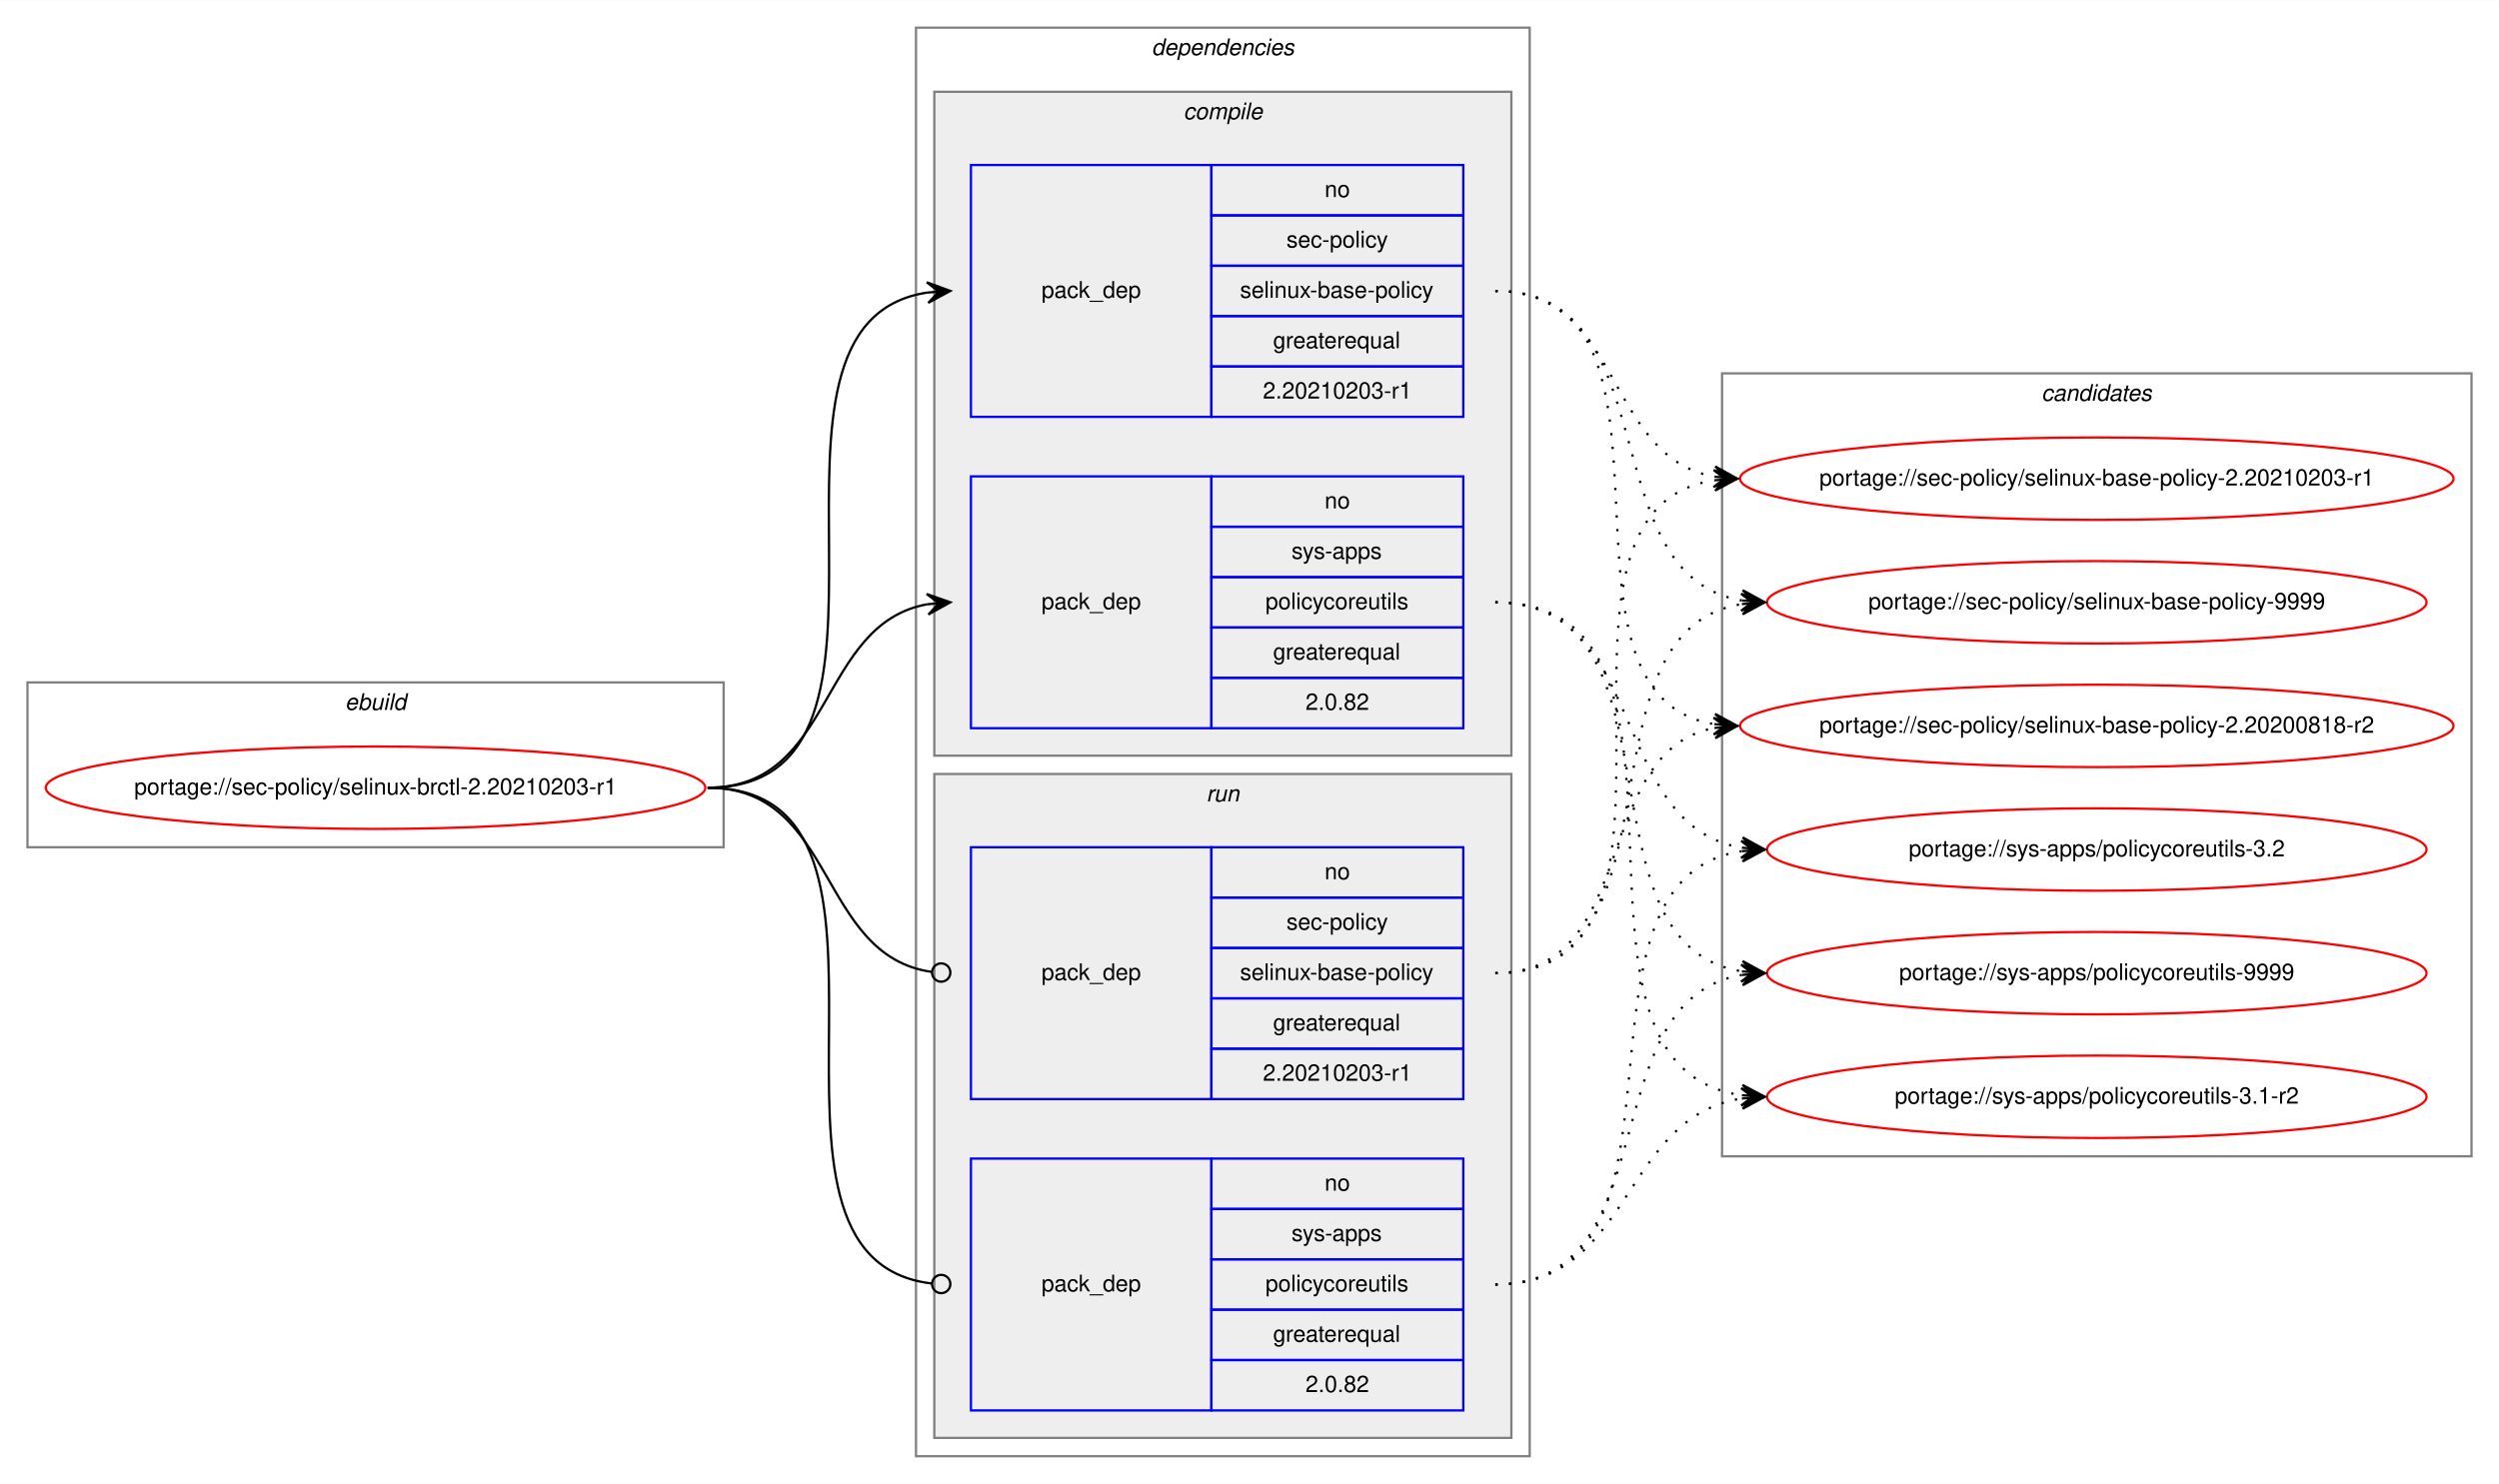
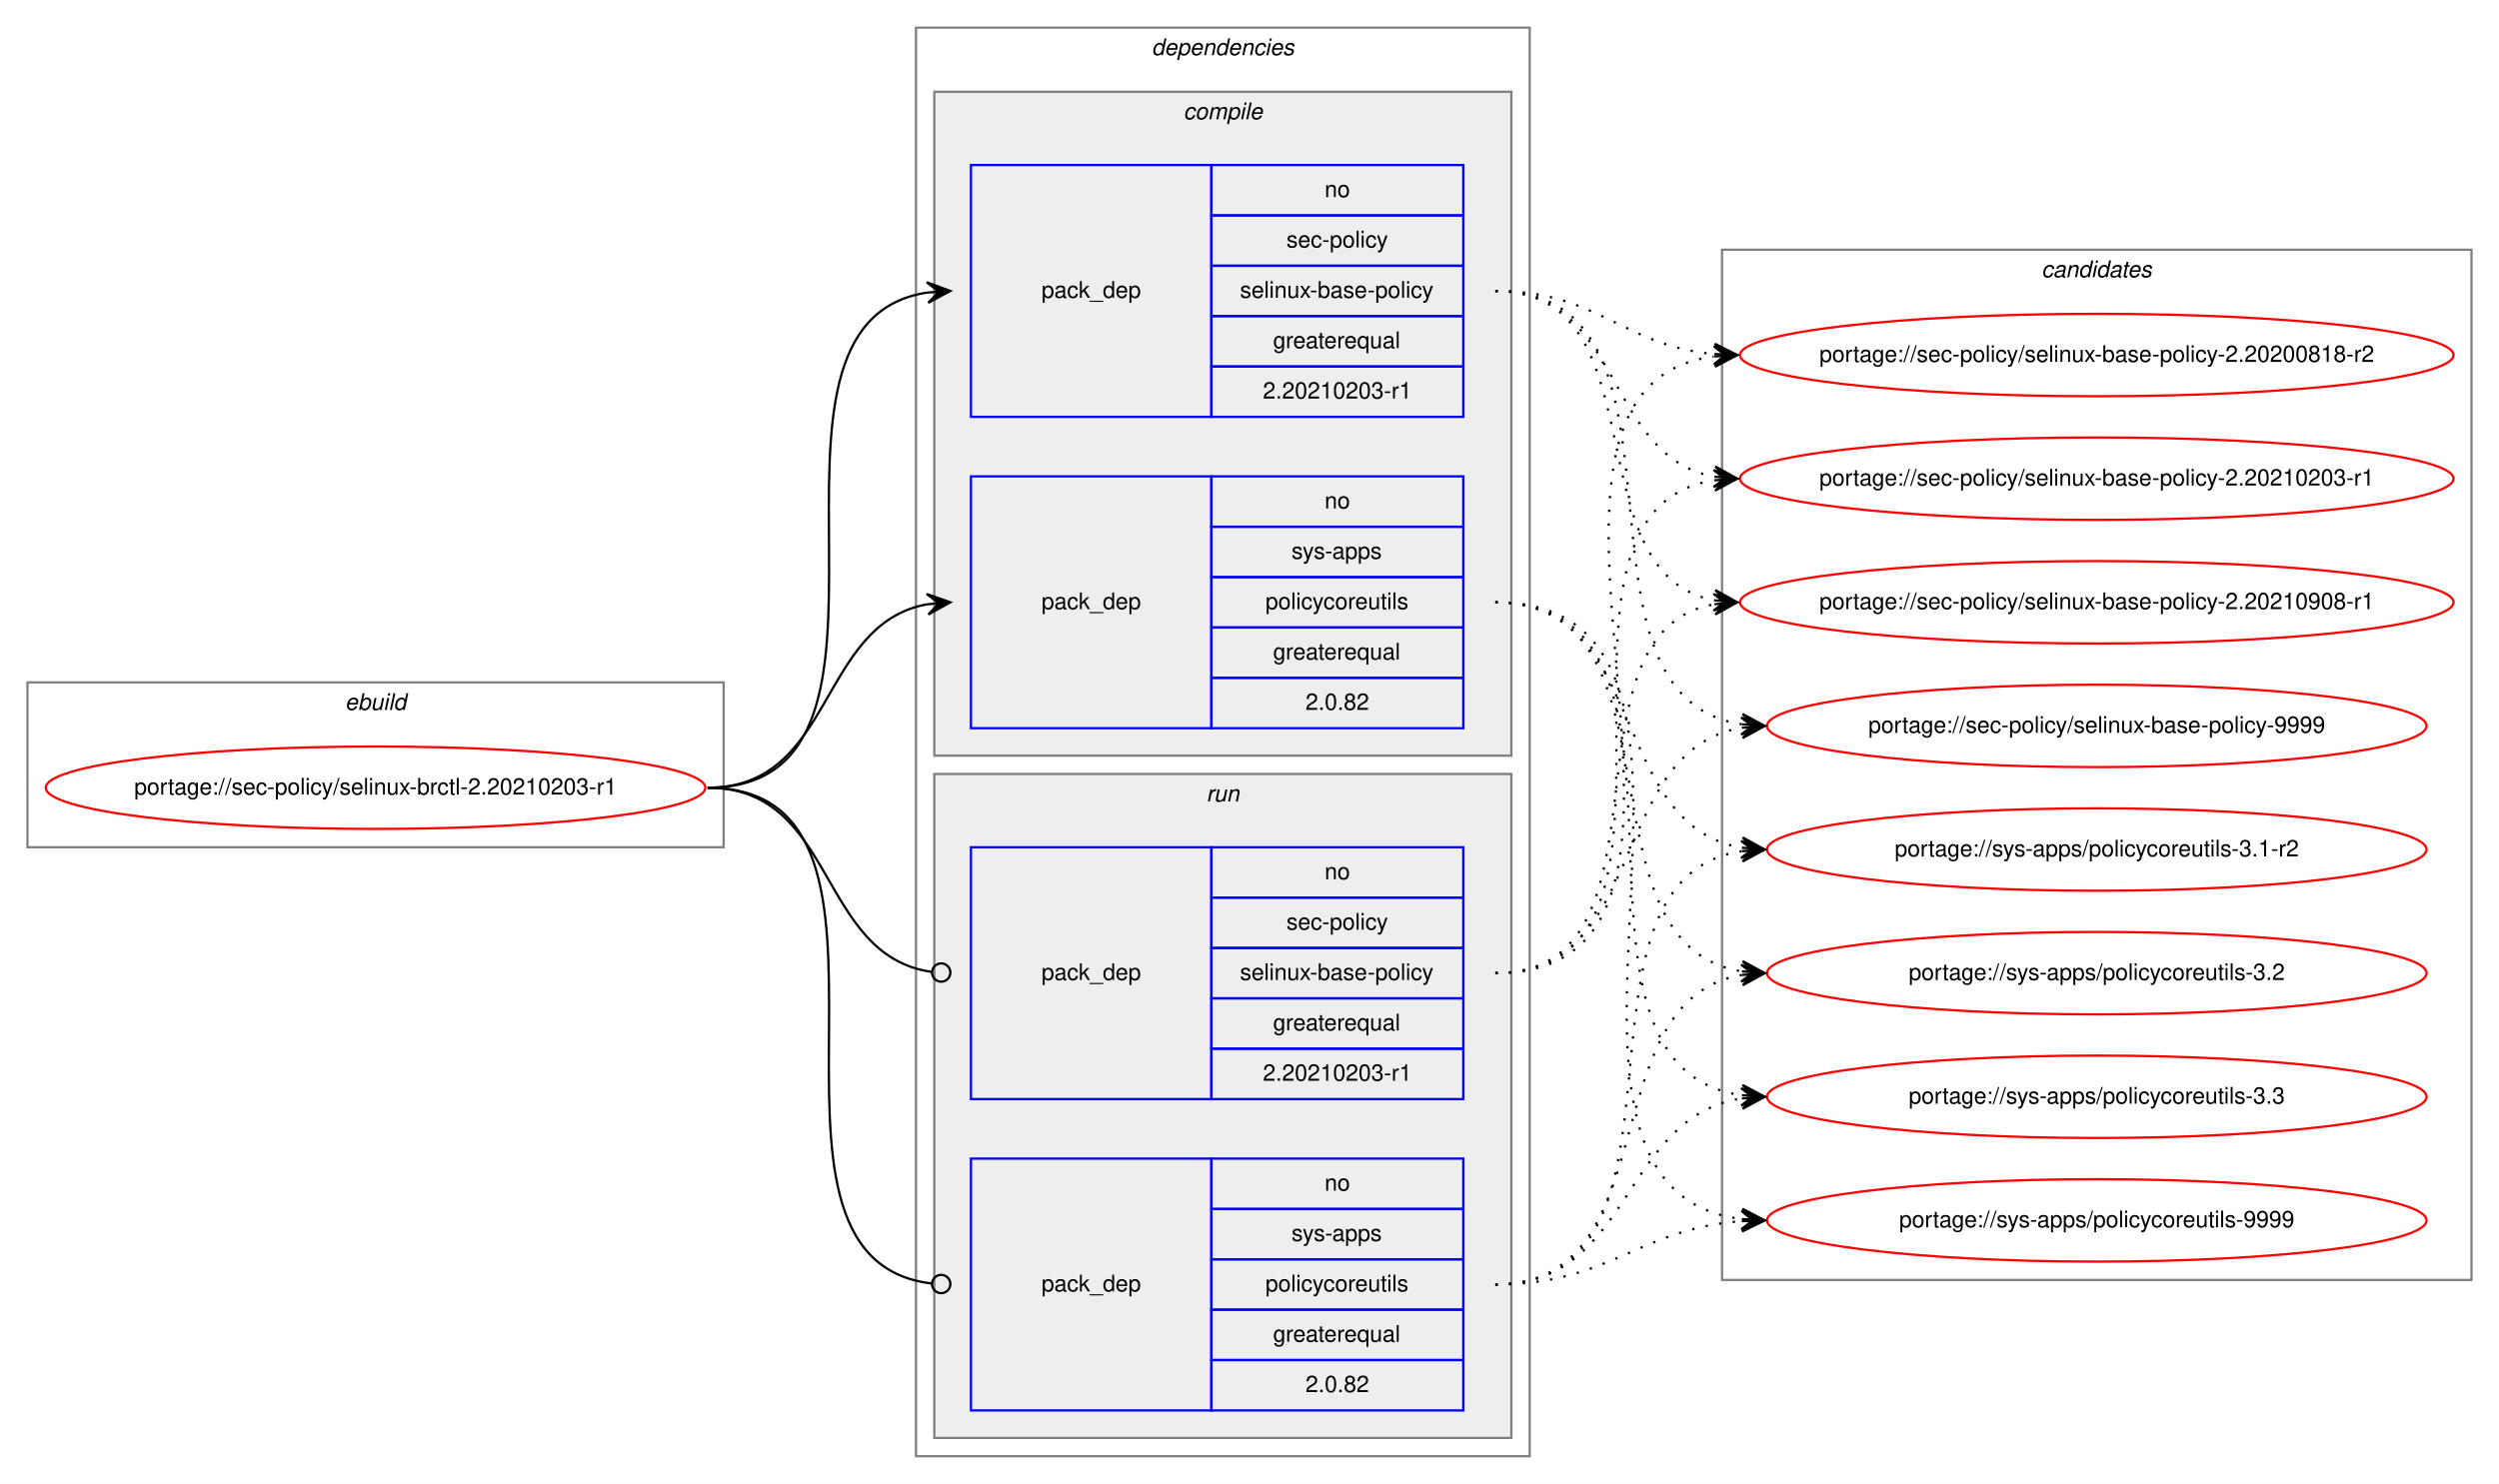
<svg xmlns="http://www.w3.org/2000/svg" xmlns:xlink="http://www.w3.org/1999/xlink" width="1091pt" height="648pt" viewBox="0.00 0.00 1091.28 648.00">
  <g id="graph0" class="graph" transform="scale(1 1) rotate(0) translate(4 644)">
    <polygon fill="white" stroke="transparent" points="-4,4 -4,-644 1087.28,-644 1087.28,4 -4,4" />
    <g id="clust1" class="cluster">
      <polygon fill="none" stroke="gray" points="8,-274 8,-346 312,-346 312,-274 8,-274" />
      <text text-anchor="start" x="146.66" y="-334" font-family="Helvetica,sans-Serif" font-style="italic" font-size="10.00">ebuild</text>
    </g>
    <g id="clust2" class="cluster">
      <polygon fill="none" stroke="gray" points="396,-8 396,-632 664,-632 664,-8 396,-8" />
      <text text-anchor="start" x="498.88" y="-620" font-family="Helvetica,sans-Serif" font-style="italic" font-size="10.00">dependencies</text>
    </g>
    <g id="clust3" class="cluster">
      <polygon fill="#eeeeee" stroke="gray" points="404,-314 404,-604 656,-604 656,-314 404,-314" />
      <text text-anchor="start" x="512.78" y="-592" font-family="Helvetica,sans-Serif" font-style="italic" font-size="10.00">compile</text>
    </g>
    <g id="clust7" class="cluster">
      <polygon fill="#eeeeee" stroke="gray" points="404,-16 404,-306 656,-306 656,-16 404,-16" />
      <text text-anchor="start" x="522.78" y="-294" font-family="Helvetica,sans-Serif" font-style="italic" font-size="10.00">run</text>
    </g>
    <g id="clust10" class="cluster">
-       <polygon fill="none" stroke="gray" points="748,-139 748,-481 1075.28,-481 1075.28,-139 748,-139" />
-       <text text-anchor="start" x="887.47" y="-469" font-family="Helvetica,sans-Serif" font-style="italic" font-size="10.00">candidates</text>
+       <polygon fill="none" stroke="gray" points="748,-85 748,-535 1075.28,-535 1075.28,-85 748,-85" />
+       <text text-anchor="start" x="887.47" y="-523" font-family="Helvetica,sans-Serif" font-style="italic" font-size="10.00">candidates</text>
    </g>
    <g id="node1" class="node">
      <g id="a_node1">
        <a xlink:href="../sec-policy/selinux-brctl-2.20210203-r1.svg" xlink:title="portage://sec-policy/selinux-brctl-2.20210203-r1">
          <ellipse fill="none" stroke="red" cx="160" cy="-300" rx="144" ry="18" />
          <text text-anchor="middle" x="160" y="-297" font-family="Helvetica,sans-Serif" font-size="10.00">portage://sec-policy/selinux-brctl-2.20210203-r1</text>
        </a>
      </g>
    </g>
    <g id="node2" class="node">
      <polygon fill="none" stroke="blue" points="420,-462 420,-572 525,-572 525,-462 420,-462" />
      <text text-anchor="start" x="450.82" y="-514" font-family="Helvetica,sans-Serif" font-size="10.00">pack_dep</text>
      <polygon fill="none" stroke="blue" points="525,-550 525,-572 635,-572 635,-550 525,-550" />
      <text text-anchor="start" x="574.44" y="-558" font-family="Helvetica,sans-Serif" font-size="10.00">no</text>
      <polygon fill="none" stroke="blue" points="525,-528 525,-550 635,-550 635,-528 525,-528" />
      <text text-anchor="start" x="557.78" y="-536" font-family="Helvetica,sans-Serif" font-size="10.00">sec-policy</text>
      <polygon fill="none" stroke="blue" points="525,-506 525,-528 635,-528 635,-506 525,-506" />
      <text text-anchor="start" x="537.5" y="-514" font-family="Helvetica,sans-Serif" font-size="10.00">selinux-base-policy</text>
      <polygon fill="none" stroke="blue" points="525,-484 525,-506 635,-506 635,-484 525,-484" />
      <text text-anchor="start" x="551.94" y="-492" font-family="Helvetica,sans-Serif" font-size="10.00">greaterequal</text>
      <polygon fill="none" stroke="blue" points="525,-462 525,-484 635,-484 635,-462 525,-462" />
      <text text-anchor="start" x="547.49" y="-470" font-family="Helvetica,sans-Serif" font-size="10.00">2.20210203-r1</text>
    </g>
    <g id="edge1" class="edge">
      <path fill="none" stroke="black" d="M305,-300C408.77,-300 310.64,-502.83 401.01,-516.3" />
      <polygon fill="black" stroke="black" points="411,-517 400.71,-520.79 406.01,-516.65 401.02,-516.3 401.02,-516.3 401.02,-516.3 406.01,-516.65 401.34,-511.81 411,-517 411,-517" />
    </g>
    <g id="node3" class="node">
      <polygon fill="none" stroke="blue" points="420,-326 420,-436 525,-436 525,-326 420,-326" />
      <text text-anchor="start" x="450.82" y="-378" font-family="Helvetica,sans-Serif" font-size="10.00">pack_dep</text>
      <polygon fill="none" stroke="blue" points="525,-414 525,-436 635,-436 635,-414 525,-414" />
      <text text-anchor="start" x="574.44" y="-422" font-family="Helvetica,sans-Serif" font-size="10.00">no</text>
      <polygon fill="none" stroke="blue" points="525,-392 525,-414 635,-414 635,-392 525,-392" />
      <text text-anchor="start" x="560" y="-400" font-family="Helvetica,sans-Serif" font-size="10.00">sys-apps</text>
      <polygon fill="none" stroke="blue" points="525,-370 525,-392 635,-392 635,-370 525,-370" />
      <text text-anchor="start" x="548.61" y="-378" font-family="Helvetica,sans-Serif" font-size="10.00">policycoreutils</text>
      <polygon fill="none" stroke="blue" points="525,-348 525,-370 635,-370 635,-348 525,-348" />
      <text text-anchor="start" x="551.94" y="-356" font-family="Helvetica,sans-Serif" font-size="10.00">greaterequal</text>
      <polygon fill="none" stroke="blue" points="525,-326 525,-348 635,-348 635,-326 525,-326" />
      <text text-anchor="start" x="566.1" y="-334" font-family="Helvetica,sans-Serif" font-size="10.00">2.0.82</text>
    </g>
    <g id="edge2" class="edge">
      <path fill="none" stroke="black" d="M305,-300C360.7,-300 352.97,-371.49 400.99,-380.15" />
      <polygon fill="black" stroke="black" points="411,-381 400.65,-384.63 406.02,-380.57 401.04,-380.15 401.04,-380.15 401.04,-380.15 406.02,-380.57 401.42,-375.67 411,-381 411,-381" />
    </g>
    <g id="node4" class="node">
      <polygon fill="none" stroke="blue" points="420,-164 420,-274 525,-274 525,-164 420,-164" />
      <text text-anchor="start" x="450.82" y="-216" font-family="Helvetica,sans-Serif" font-size="10.00">pack_dep</text>
      <polygon fill="none" stroke="blue" points="525,-252 525,-274 635,-274 635,-252 525,-252" />
      <text text-anchor="start" x="574.44" y="-260" font-family="Helvetica,sans-Serif" font-size="10.00">no</text>
      <polygon fill="none" stroke="blue" points="525,-230 525,-252 635,-252 635,-230 525,-230" />
      <text text-anchor="start" x="557.78" y="-238" font-family="Helvetica,sans-Serif" font-size="10.00">sec-policy</text>
      <polygon fill="none" stroke="blue" points="525,-208 525,-230 635,-230 635,-208 525,-208" />
      <text text-anchor="start" x="537.5" y="-216" font-family="Helvetica,sans-Serif" font-size="10.00">selinux-base-policy</text>
      <polygon fill="none" stroke="blue" points="525,-186 525,-208 635,-208 635,-186 525,-186" />
      <text text-anchor="start" x="551.94" y="-194" font-family="Helvetica,sans-Serif" font-size="10.00">greaterequal</text>
      <polygon fill="none" stroke="blue" points="525,-164 525,-186 635,-186 635,-164 525,-164" />
      <text text-anchor="start" x="547.49" y="-172" font-family="Helvetica,sans-Serif" font-size="10.00">2.20210203-r1</text>
    </g>
    <g id="edge3" class="edge">
      <path fill="none" stroke="black" d="M305,-300C361.4,-300 352.77,-226.72 402.81,-219.56" />
      <ellipse fill="none" stroke="black" cx="407.01" cy="-219.27" rx="4" ry="4" />
    </g>
    <g id="node5" class="node">
      <polygon fill="none" stroke="blue" points="420,-28 420,-138 525,-138 525,-28 420,-28" />
      <text text-anchor="start" x="450.82" y="-80" font-family="Helvetica,sans-Serif" font-size="10.00">pack_dep</text>
      <polygon fill="none" stroke="blue" points="525,-116 525,-138 635,-138 635,-116 525,-116" />
      <text text-anchor="start" x="574.44" y="-124" font-family="Helvetica,sans-Serif" font-size="10.00">no</text>
      <polygon fill="none" stroke="blue" points="525,-94 525,-116 635,-116 635,-94 525,-94" />
      <text text-anchor="start" x="560" y="-102" font-family="Helvetica,sans-Serif" font-size="10.00">sys-apps</text>
      <polygon fill="none" stroke="blue" points="525,-72 525,-94 635,-94 635,-72 525,-72" />
      <text text-anchor="start" x="548.61" y="-80" font-family="Helvetica,sans-Serif" font-size="10.00">policycoreutils</text>
      <polygon fill="none" stroke="blue" points="525,-50 525,-72 635,-72 635,-50 525,-50" />
      <text text-anchor="start" x="551.94" y="-58" font-family="Helvetica,sans-Serif" font-size="10.00">greaterequal</text>
      <polygon fill="none" stroke="blue" points="525,-28 525,-50 635,-50 635,-28 525,-28" />
      <text text-anchor="start" x="566.1" y="-36" font-family="Helvetica,sans-Serif" font-size="10.00">2.0.82</text>
    </g>
    <g id="edge4" class="edge">
      <path fill="none" stroke="black" d="M305,-300C409.51,-300 309.24,-94.29 402.95,-83.44" />
      <ellipse fill="none" stroke="black" cx="407.01" cy="-83.22" rx="4" ry="4" />
    </g>
    <g id="node6" class="node">
      <g id="a_node6">
        <a xlink:href="../sec-policy/selinux-base-policy-2.20200818-r2.svg" xlink:title="portage://sec-policy/selinux-base-policy-2.20200818-r2">
-           <ellipse fill="none" stroke="red" cx="911.64" cy="-327" rx="155.78" ry="18" />
-           <text text-anchor="middle" x="911.64" y="-324" font-family="Helvetica,sans-Serif" font-size="10.00">portage://sec-policy/selinux-base-policy-2.20200818-r2</text>
+           <ellipse fill="none" stroke="red" cx="911.64" cy="-489" rx="155.78" ry="18" />
+           <text text-anchor="middle" x="911.64" y="-486" font-family="Helvetica,sans-Serif" font-size="10.00">portage://sec-policy/selinux-base-policy-2.20200818-r2</text>
        </a>
      </g>
    </g>
    <g id="edge5" class="edge">
-       <path fill="none" stroke="black" stroke-dasharray="1,5" d="M649,-517C742.03,-517 664.27,-340.84 744.63,-327.77" />
-       <polygon fill="black" stroke="black" points="754.64,-327 745.01,-332.25 749.66,-327.38 744.67,-327.76 744.67,-327.76 744.67,-327.76 749.66,-327.38 744.33,-323.28 754.64,-327 754.64,-327" />
+       <path fill="none" stroke="black" stroke-dasharray="1,5" d="M649,-517C693.97,-517 704.59,-493 744.46,-489.44" />
+       <polygon fill="black" stroke="black" points="754.64,-489 744.84,-493.93 749.65,-489.22 744.65,-489.43 744.65,-489.43 744.65,-489.43 749.65,-489.22 744.46,-484.94 754.64,-489 754.64,-489" />
    </g>
    <g id="node7" class="node">
      <g id="a_node7">
        <a xlink:href="../sec-policy/selinux-base-policy-2.20210203-r1.svg" xlink:title="portage://sec-policy/selinux-base-policy-2.20210203-r1">
          <ellipse fill="none" stroke="red" cx="911.64" cy="-435" rx="155.78" ry="18" />
          <text text-anchor="middle" x="911.64" y="-432" font-family="Helvetica,sans-Serif" font-size="10.00">portage://sec-policy/selinux-base-policy-2.20210203-r1</text>
        </a>
      </g>
    </g>
    <g id="edge6" class="edge">
      <path fill="none" stroke="black" stroke-dasharray="1,5" d="M649,-517C704.84,-517 696.54,-444.63 744.61,-435.87" />
      <polygon fill="black" stroke="black" points="754.64,-435 745.07,-440.34 749.66,-435.43 744.68,-435.86 744.68,-435.86 744.68,-435.86 749.66,-435.43 744.29,-431.38 754.64,-435 754.64,-435" />
    </g>
    <g id="node8" class="node">
      <g id="a_node8">
-         <a xlink:href="../sec-policy/selinux-base-policy-9999.svg" xlink:title="portage://sec-policy/selinux-base-policy-9999">
-           <ellipse fill="none" stroke="red" cx="911.64" cy="-381" rx="144" ry="18" />
-           <text text-anchor="middle" x="911.64" y="-378" font-family="Helvetica,sans-Serif" font-size="10.00">portage://sec-policy/selinux-base-policy-9999</text>
+         <a xlink:href="../sec-policy/selinux-base-policy-2.20210908-r1.svg" xlink:title="portage://sec-policy/selinux-base-policy-2.20210908-r1">
+           <ellipse fill="none" stroke="red" cx="911.64" cy="-381" rx="155.78" ry="18" />
+           <text text-anchor="middle" x="911.64" y="-378" font-family="Helvetica,sans-Serif" font-size="10.00">portage://sec-policy/selinux-base-policy-2.20210908-r1</text>
        </a>
      </g>
    </g>
    <g id="edge7" class="edge">
-       <path fill="none" stroke="black" stroke-dasharray="1,5" d="M649,-517C725.33,-517 690.27,-392.94 756.59,-381.8" />
-       <polygon fill="black" stroke="black" points="766.64,-381 757.03,-386.28 761.66,-381.4 756.67,-381.79 756.67,-381.79 756.67,-381.79 761.66,-381.4 756.32,-377.31 766.64,-381 766.64,-381" />
+       <path fill="none" stroke="black" stroke-dasharray="1,5" d="M649,-517C721.95,-517 682.28,-393.45 744.67,-381.87" />
+       <polygon fill="black" stroke="black" points="754.64,-381 745.07,-386.35 749.66,-381.43 744.68,-381.87 744.68,-381.87 744.68,-381.87 749.66,-381.43 744.29,-377.38 754.64,-381 754.64,-381" />
    </g>
    <g id="node9" class="node">
      <g id="a_node9">
-         <a xlink:href="../sys-apps/policycoreutils-3.1-r2.svg" xlink:title="portage://sys-apps/policycoreutils-3.1-r2">
-           <ellipse fill="none" stroke="red" cx="911.64" cy="-165" rx="144" ry="18" />
-           <text text-anchor="middle" x="911.64" y="-162" font-family="Helvetica,sans-Serif" font-size="10.00">portage://sys-apps/policycoreutils-3.1-r2</text>
+         <a xlink:href="../sec-policy/selinux-base-policy-9999.svg" xlink:title="portage://sec-policy/selinux-base-policy-9999">
+           <ellipse fill="none" stroke="red" cx="911.64" cy="-327" rx="144" ry="18" />
+           <text text-anchor="middle" x="911.64" y="-324" font-family="Helvetica,sans-Serif" font-size="10.00">portage://sec-policy/selinux-base-policy-9999</text>
        </a>
      </g>
    </g>
    <g id="edge8" class="edge">
-       <path fill="none" stroke="black" stroke-dasharray="1,5" d="M649,-381C754.69,-381 663.8,-179.11 756.43,-165.7" />
-       <polygon fill="black" stroke="black" points="766.64,-165 756.97,-170.17 761.65,-165.34 756.66,-165.68 756.66,-165.68 756.66,-165.68 761.65,-165.34 756.36,-161.19 766.64,-165 766.64,-165" />
+       <path fill="none" stroke="black" stroke-dasharray="1,5" d="M649,-517C744.73,-517 672.94,-340.48 756.56,-327.73" />
+       <polygon fill="black" stroke="black" points="766.64,-327 756.99,-332.21 761.65,-327.36 756.67,-327.72 756.67,-327.72 756.67,-327.72 761.65,-327.36 756.34,-323.23 766.64,-327 766.64,-327" />
    </g>
    <g id="node10" class="node">
      <g id="a_node10">
-         <a xlink:href="../sys-apps/policycoreutils-3.2.svg" xlink:title="portage://sys-apps/policycoreutils-3.2">
+         <a xlink:href="../sys-apps/policycoreutils-3.1-r2.svg" xlink:title="portage://sys-apps/policycoreutils-3.1-r2">
          <ellipse fill="none" stroke="red" cx="911.64" cy="-273" rx="144" ry="18" />
-           <text text-anchor="middle" x="911.64" y="-270" font-family="Helvetica,sans-Serif" font-size="10.00">portage://sys-apps/policycoreutils-3.2</text>
+           <text text-anchor="middle" x="911.64" y="-270" font-family="Helvetica,sans-Serif" font-size="10.00">portage://sys-apps/policycoreutils-3.1-r2</text>
        </a>
      </g>
    </g>
    <g id="edge9" class="edge">
      <path fill="none" stroke="black" stroke-dasharray="1,5" d="M649,-381C716.37,-381 697.89,-283.69 756.54,-273.81" />
      <polygon fill="black" stroke="black" points="766.64,-273 757.03,-278.28 761.66,-273.4 756.67,-273.8 756.67,-273.8 756.67,-273.8 761.66,-273.4 756.31,-269.31 766.64,-273 766.64,-273" />
    </g>
    <g id="node11" class="node">
      <g id="a_node11">
-         <a xlink:href="../sys-apps/policycoreutils-9999.svg" xlink:title="portage://sys-apps/policycoreutils-9999">
+         <a xlink:href="../sys-apps/policycoreutils-3.2.svg" xlink:title="portage://sys-apps/policycoreutils-3.2">
          <ellipse fill="none" stroke="red" cx="911.64" cy="-219" rx="144" ry="18" />
-           <text text-anchor="middle" x="911.64" y="-216" font-family="Helvetica,sans-Serif" font-size="10.00">portage://sys-apps/policycoreutils-9999</text>
+           <text text-anchor="middle" x="911.64" y="-216" font-family="Helvetica,sans-Serif" font-size="10.00">portage://sys-apps/policycoreutils-3.2</text>
        </a>
      </g>
    </g>
    <g id="edge10" class="edge">
      <path fill="none" stroke="black" stroke-dasharray="1,5" d="M649,-381C734.33,-381 682.36,-232.02 756.43,-219.8" />
      <polygon fill="black" stroke="black" points="766.64,-219 757.02,-224.26 761.66,-219.39 756.67,-219.78 756.67,-219.78 756.67,-219.78 761.66,-219.39 756.32,-215.29 766.64,-219 766.64,-219" />
    </g>
+     <g id="node12" class="node">
+       <g id="a_node12">
+         <a xlink:href="../sys-apps/policycoreutils-3.3.svg" xlink:title="portage://sys-apps/policycoreutils-3.3">
+           <ellipse fill="none" stroke="red" cx="911.64" cy="-165" rx="144" ry="18" />
+           <text text-anchor="middle" x="911.64" y="-162" font-family="Helvetica,sans-Serif" font-size="10.00">portage://sys-apps/policycoreutils-3.3</text>
+         </a>
+       </g>
+     </g>
    <g id="edge11" class="edge">
-       <path fill="none" stroke="black" stroke-dasharray="1,5" d="M649,-219C712.47,-219 690.34,-315.51 744.45,-326.07" />
-       <polygon fill="black" stroke="black" points="754.64,-327 744.27,-330.57 749.66,-326.54 744.68,-326.09 744.68,-326.09 744.68,-326.09 749.66,-326.54 745.09,-321.61 754.64,-327 754.64,-327" />
+       <path fill="none" stroke="black" stroke-dasharray="1,5" d="M649,-381C754.69,-381 663.8,-179.11 756.43,-165.7" />
+       <polygon fill="black" stroke="black" points="766.64,-165 756.97,-170.17 761.65,-165.34 756.66,-165.68 756.66,-165.68 756.66,-165.68 761.65,-165.34 756.36,-161.19 766.64,-165 766.64,-165" />
+     </g>
+     <g id="node13" class="node">
+       <g id="a_node13">
+         <a xlink:href="../sys-apps/policycoreutils-9999.svg" xlink:title="portage://sys-apps/policycoreutils-9999">
+           <ellipse fill="none" stroke="red" cx="911.64" cy="-111" rx="144" ry="18" />
+           <text text-anchor="middle" x="911.64" y="-108" font-family="Helvetica,sans-Serif" font-size="10.00">portage://sys-apps/policycoreutils-9999</text>
+         </a>
+       </g>
    </g>
    <g id="edge12" class="edge">
+       <path fill="none" stroke="black" stroke-dasharray="1,5" d="M649,-381C776.32,-381 643.42,-125.56 756.51,-111.59" />
+       <polygon fill="black" stroke="black" points="766.64,-111 756.92,-116.08 761.65,-111.29 756.66,-111.59 756.66,-111.59 756.66,-111.59 761.65,-111.29 756.39,-107.09 766.64,-111 766.64,-111" />
+     </g>
+     <g id="edge13" class="edge">
+       <path fill="none" stroke="black" stroke-dasharray="1,5" d="M649,-219C774.21,-219 634.17,-473.92 744.36,-488.36" />
+       <polygon fill="black" stroke="black" points="754.64,-489 744.38,-492.87 749.65,-488.69 744.66,-488.38 744.66,-488.38 744.66,-488.38 749.65,-488.69 744.94,-483.89 754.64,-489 754.64,-489" />
+     </g>
+     <g id="edge14" class="edge">
      <path fill="none" stroke="black" stroke-dasharray="1,5" d="M649,-219C752.21,-219 654.91,-420.49 744.42,-434.26" />
      <polygon fill="black" stroke="black" points="754.64,-435 744.34,-438.77 749.65,-434.64 744.67,-434.28 744.67,-434.28 744.67,-434.28 749.65,-434.64 744.99,-429.79 754.64,-435 754.64,-435" />
    </g>
-     <g id="edge13" class="edge">
-       <path fill="none" stroke="black" stroke-dasharray="1,5" d="M649,-219C734.33,-219 682.36,-367.98 756.43,-380.2" />
-       <polygon fill="black" stroke="black" points="766.64,-381 756.32,-384.71 761.66,-380.61 756.67,-380.22 756.67,-380.22 756.67,-380.22 761.66,-380.61 757.02,-375.74 766.64,-381 766.64,-381" />
-     </g>
-     <g id="edge14" class="edge">
+     <g id="edge15" class="edge">
+       <path fill="none" stroke="black" stroke-dasharray="1,5" d="M649,-219C731.26,-219 674.1,-367.38 744.38,-380.13" />
+       <polygon fill="black" stroke="black" points="754.64,-381 744.3,-384.64 749.66,-380.58 744.68,-380.15 744.68,-380.15 744.68,-380.15 749.66,-380.58 745.06,-375.67 754.64,-381 754.64,-381" />
+     </g>
+     <g id="edge16" class="edge">
+       <path fill="none" stroke="black" stroke-dasharray="1,5" d="M649,-219C716.37,-219 697.89,-316.31 756.54,-326.19" />
+       <polygon fill="black" stroke="black" points="766.64,-327 756.31,-330.69 761.66,-326.6 756.67,-326.2 756.67,-326.2 756.67,-326.2 761.66,-326.6 757.03,-321.72 766.64,-327 766.64,-327" />
+     </g>
+     <g id="edge17" class="edge">
+       <path fill="none" stroke="black" stroke-dasharray="1,5" d="M649,-83C744.73,-83 672.94,-259.52 756.56,-272.27" />
+       <polygon fill="black" stroke="black" points="766.64,-273 756.34,-276.77 761.65,-272.64 756.67,-272.28 756.67,-272.28 756.67,-272.28 761.65,-272.64 756.99,-267.79 766.64,-273 766.64,-273" />
+     </g>
+     <g id="edge18" class="edge">
+       <path fill="none" stroke="black" stroke-dasharray="1,5" d="M649,-83C725.33,-83 690.27,-207.06 756.59,-218.2" />
+       <polygon fill="black" stroke="black" points="766.64,-219 756.32,-222.69 761.66,-218.6 756.67,-218.21 756.67,-218.21 756.67,-218.21 761.66,-218.6 757.03,-213.72 766.64,-219 766.64,-219" />
+     </g>
+     <g id="edge19" class="edge">
      <path fill="none" stroke="black" stroke-dasharray="1,5" d="M649,-83C709.12,-83 703.79,-155.97 756.49,-164.24" />
      <polygon fill="black" stroke="black" points="766.64,-165 756.33,-168.74 761.66,-164.63 756.67,-164.25 756.67,-164.25 756.67,-164.25 761.66,-164.63 757,-159.77 766.64,-165 766.64,-165" />
    </g>
-     <g id="edge15" class="edge">
-       <path fill="none" stroke="black" stroke-dasharray="1,5" d="M649,-83C744.73,-83 672.94,-259.52 756.56,-272.27" />
-       <polygon fill="black" stroke="black" points="766.64,-273 756.34,-276.77 761.65,-272.64 756.67,-272.28 756.67,-272.28 756.67,-272.28 761.65,-272.64 756.99,-267.79 766.64,-273 766.64,-273" />
-     </g>
-     <g id="edge16" class="edge">
-       <path fill="none" stroke="black" stroke-dasharray="1,5" d="M649,-83C725.33,-83 690.27,-207.06 756.59,-218.2" />
-       <polygon fill="black" stroke="black" points="766.64,-219 756.32,-222.69 761.66,-218.6 756.67,-218.21 756.67,-218.21 756.67,-218.21 761.66,-218.6 757.03,-213.72 766.64,-219 766.64,-219" />
+     <g id="edge20" class="edge">
+       <path fill="none" stroke="black" stroke-dasharray="1,5" d="M649,-83C699.18,-83 711.36,-107.4 756.49,-110.65" />
+       <polygon fill="black" stroke="black" points="766.64,-111 756.49,-115.15 761.64,-110.83 756.65,-110.65 756.65,-110.65 756.65,-110.65 761.64,-110.83 756.8,-106.15 766.64,-111 766.64,-111" />
    </g>
  </g>
</svg>
